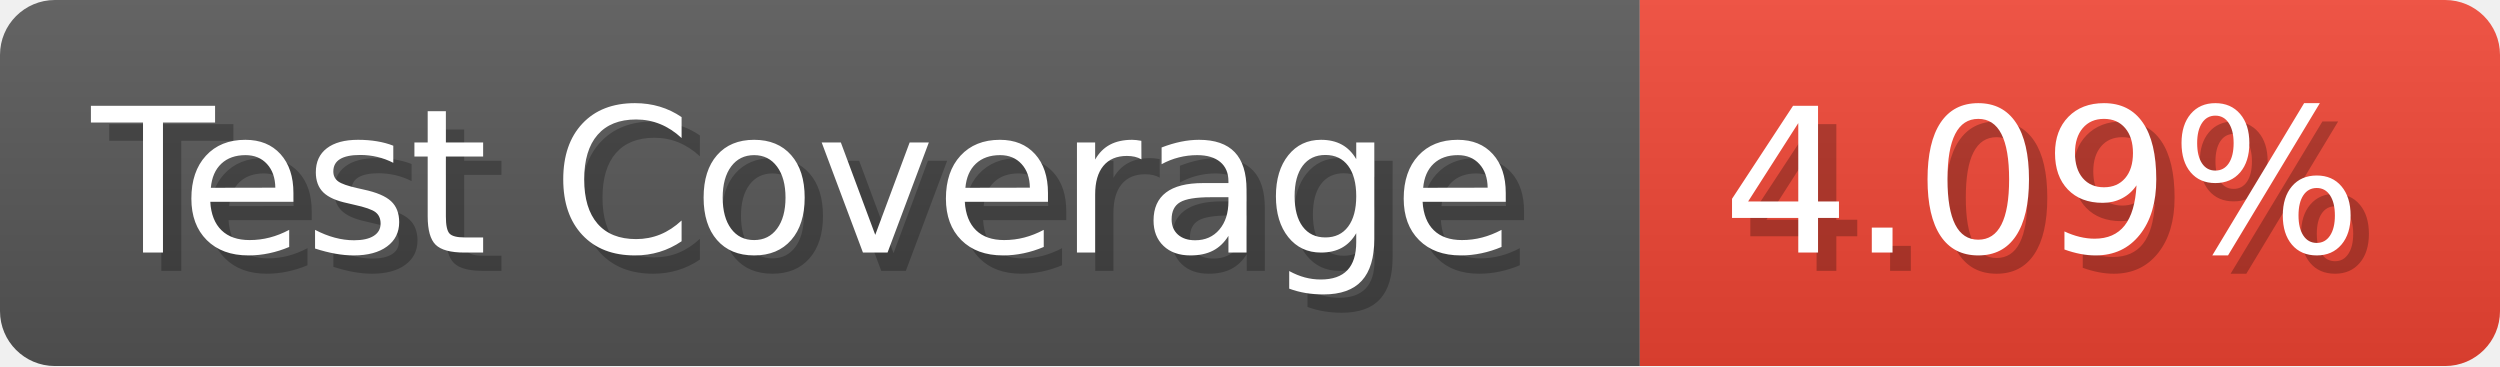
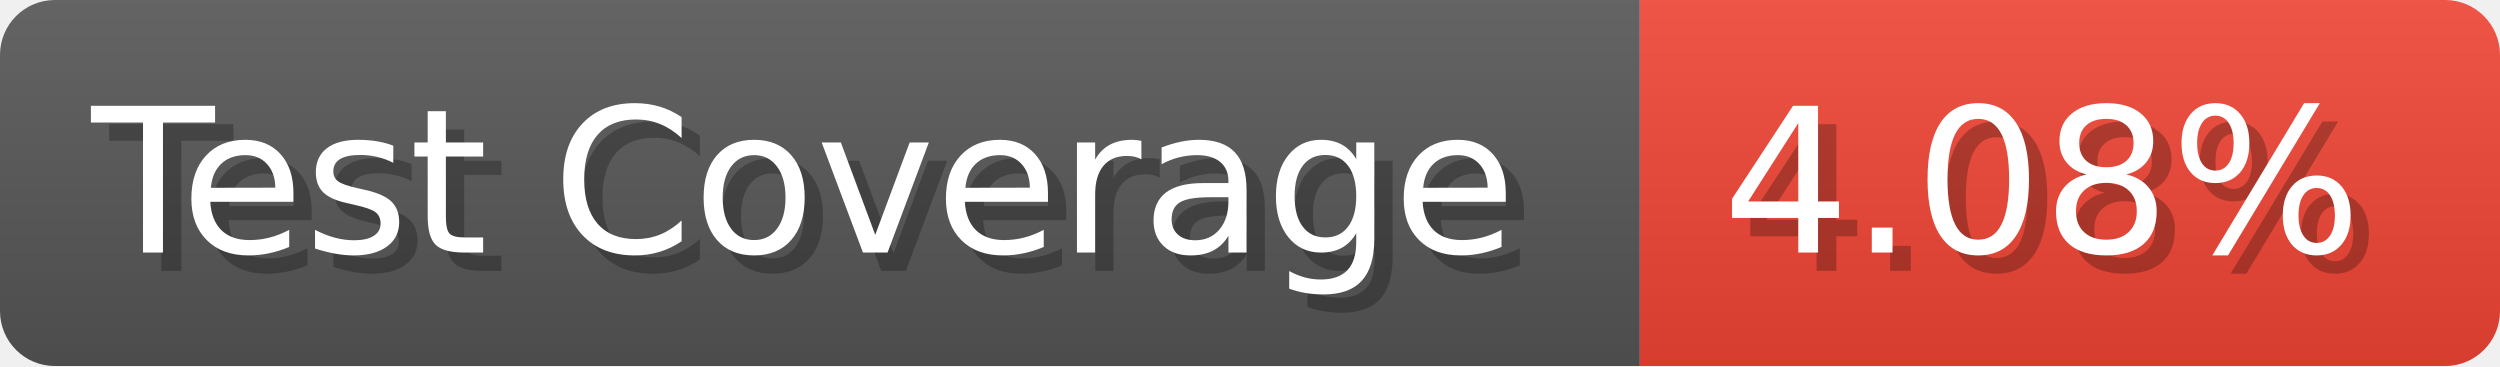
- <svg xmlns="http://www.w3.org/2000/svg" width="136.6" height="20" viewBox="0 0 1366 200" role="img" aria-label="Test Coverage: 4.09%">
+ <svg xmlns="http://www.w3.org/2000/svg" width="136.6" height="20" viewBox="0 0 1366 200" role="img" aria-label="Test Coverage: 4.08%">
  <linearGradient id="a" x2="0" y2="100%">
    <stop offset="0" stop-opacity=".1" stop-color="#EEE" />
    <stop offset="1" stop-opacity=".1" />
  </linearGradient>
  <mask id="m">
    <rect width="1366" height="200" rx="30" fill="#FFF" />
  </mask>
  <g mask="url(#m)">
    <rect width="896" height="200" fill="#555" />
    <rect width="470" height="200" fill="#E43" x="896" />
    <rect width="1366" height="200" fill="url(#a)" />
  </g>
  <g aria-hidden="true" fill="#fff" text-anchor="start" font-family="Verdana,DejaVu Sans,sans-serif" font-size="110">
    <text x="60" y="148" textLength="796" fill="#000" opacity="0.25">Test Coverage</text>
    <text x="50" y="138" textLength="796">Test Coverage</text>
-     <text x="951" y="148" textLength="370" fill="#000" opacity="0.25">4.09%</text>
-     <text x="941" y="138" textLength="370">4.09%</text>
+     <text x="951" y="148" textLength="370" fill="#000" opacity="0.25">4.08%</text>
+     <text x="941" y="138" textLength="370">4.08%</text>
  </g>
</svg>
